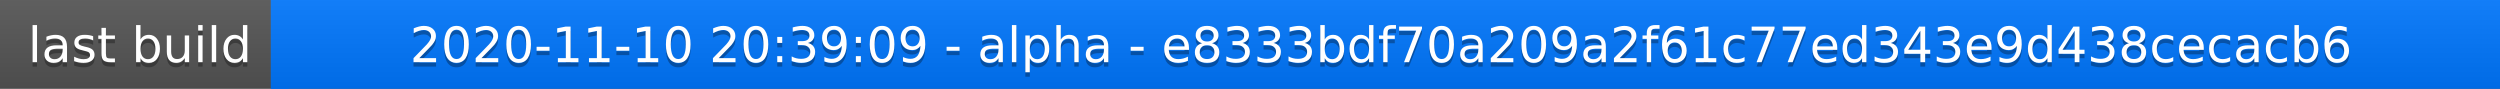
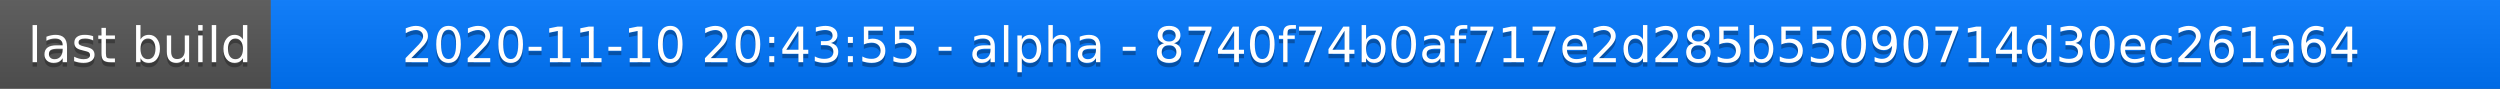
<svg xmlns="http://www.w3.org/2000/svg" width="563" height="20">
  <linearGradient id="a" x2="0" y2="100%">
    <stop offset="0" stop-color="#bbb" stop-opacity=".1" />
    <stop offset="1" stop-opacity=".1" />
  </linearGradient>
  <rect rx="0" width="563" height="20" fill="#555" />
  <rect rx="0" x="61" width="502" height="20" fill="#07f" />
  <path fill="#07f" d="M61 0h4v20h-4z" />
  <rect rx="0" width="563" height="20" fill="url(#a)" />
  <g fill="#fff" text-anchor="middle" font-family="DejaVu Sans,Verdana,Geneva,sans-serif" font-size="11">
    <text x="31.5" y="15" fill="#010101" fill-opacity=".3">last build</text>
    <text x="31.5" y="14">last build</text>
-     <text x="311" y="15" fill="#010101" fill-opacity=".3">2020-11-10 20:39:09 - alpha - e8333bdf70a209a2f61c77ed343e9d438cecacb6</text>
-     <text x="311" y="14">2020-11-10 20:39:09 - alpha - e8333bdf70a209a2f61c77ed343e9d438cecacb6</text>
+     <text x="311" y="15" fill="#010101" fill-opacity=".3">2020-11-10 20:43:55 - alpha - 8740f74b0af717e2d285b55090714d30ec261a64</text>
+     <text x="311" y="14">2020-11-10 20:43:55 - alpha - 8740f74b0af717e2d285b55090714d30ec261a64</text>
  </g>
</svg>
